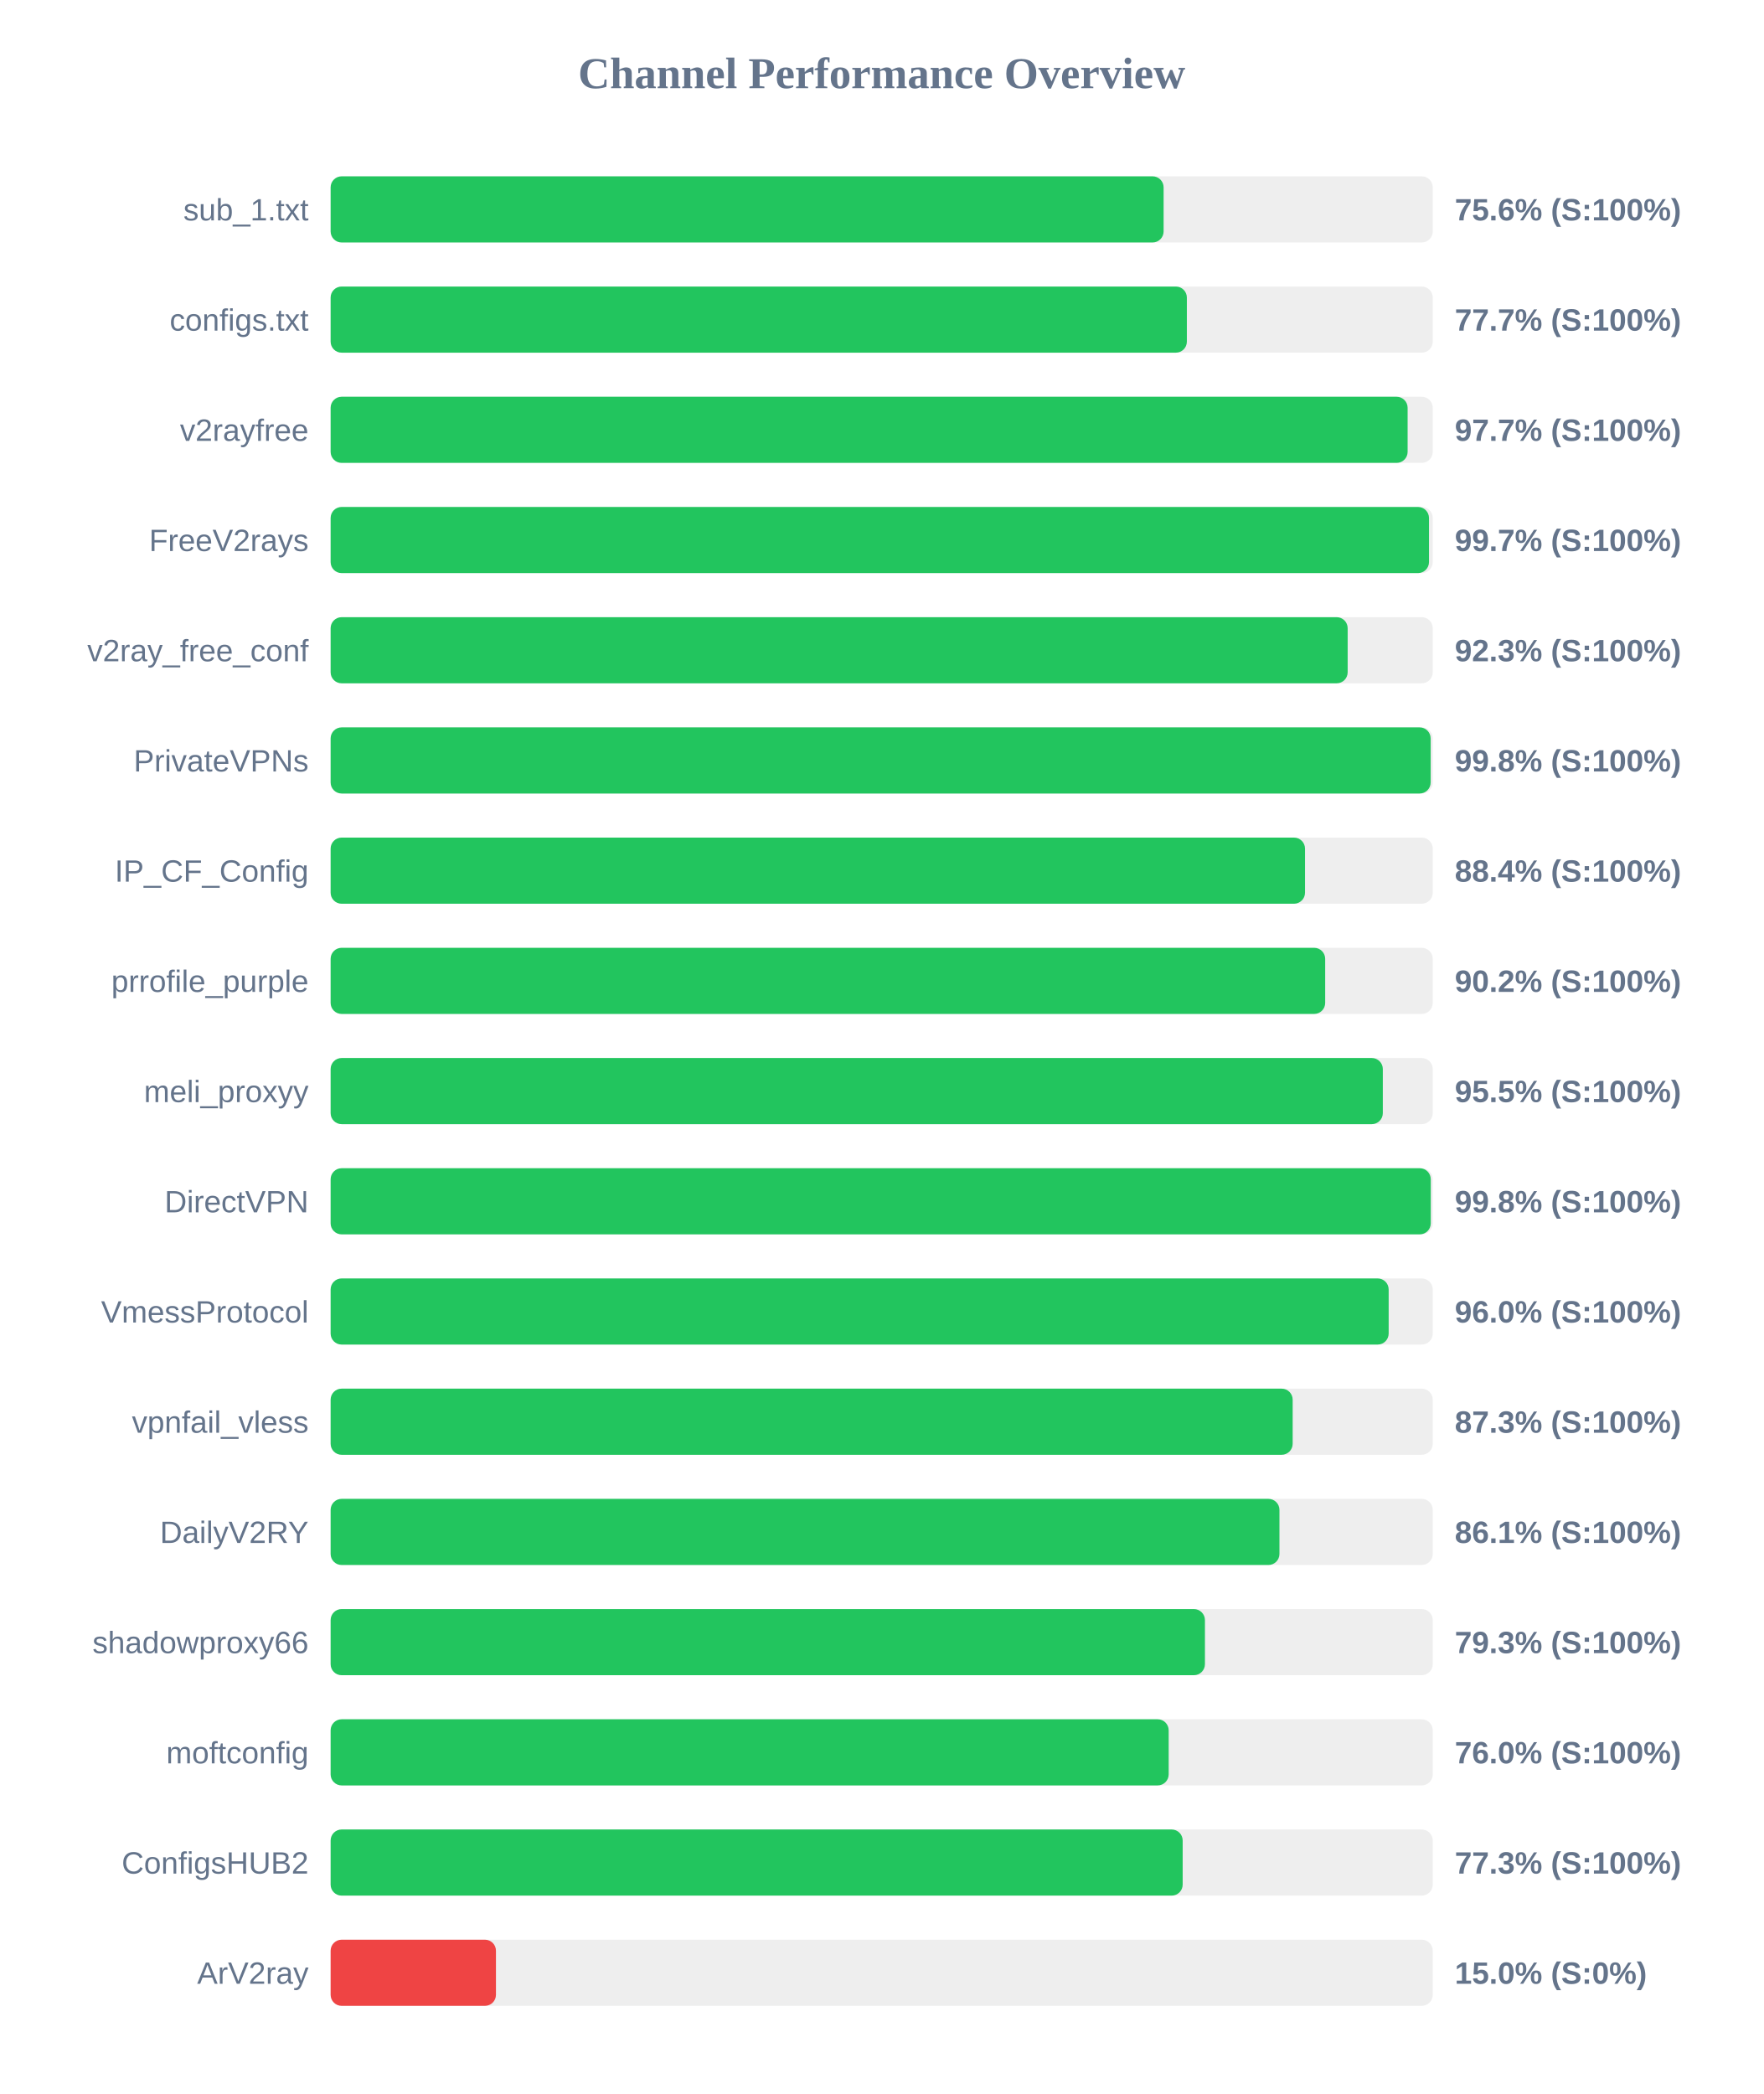
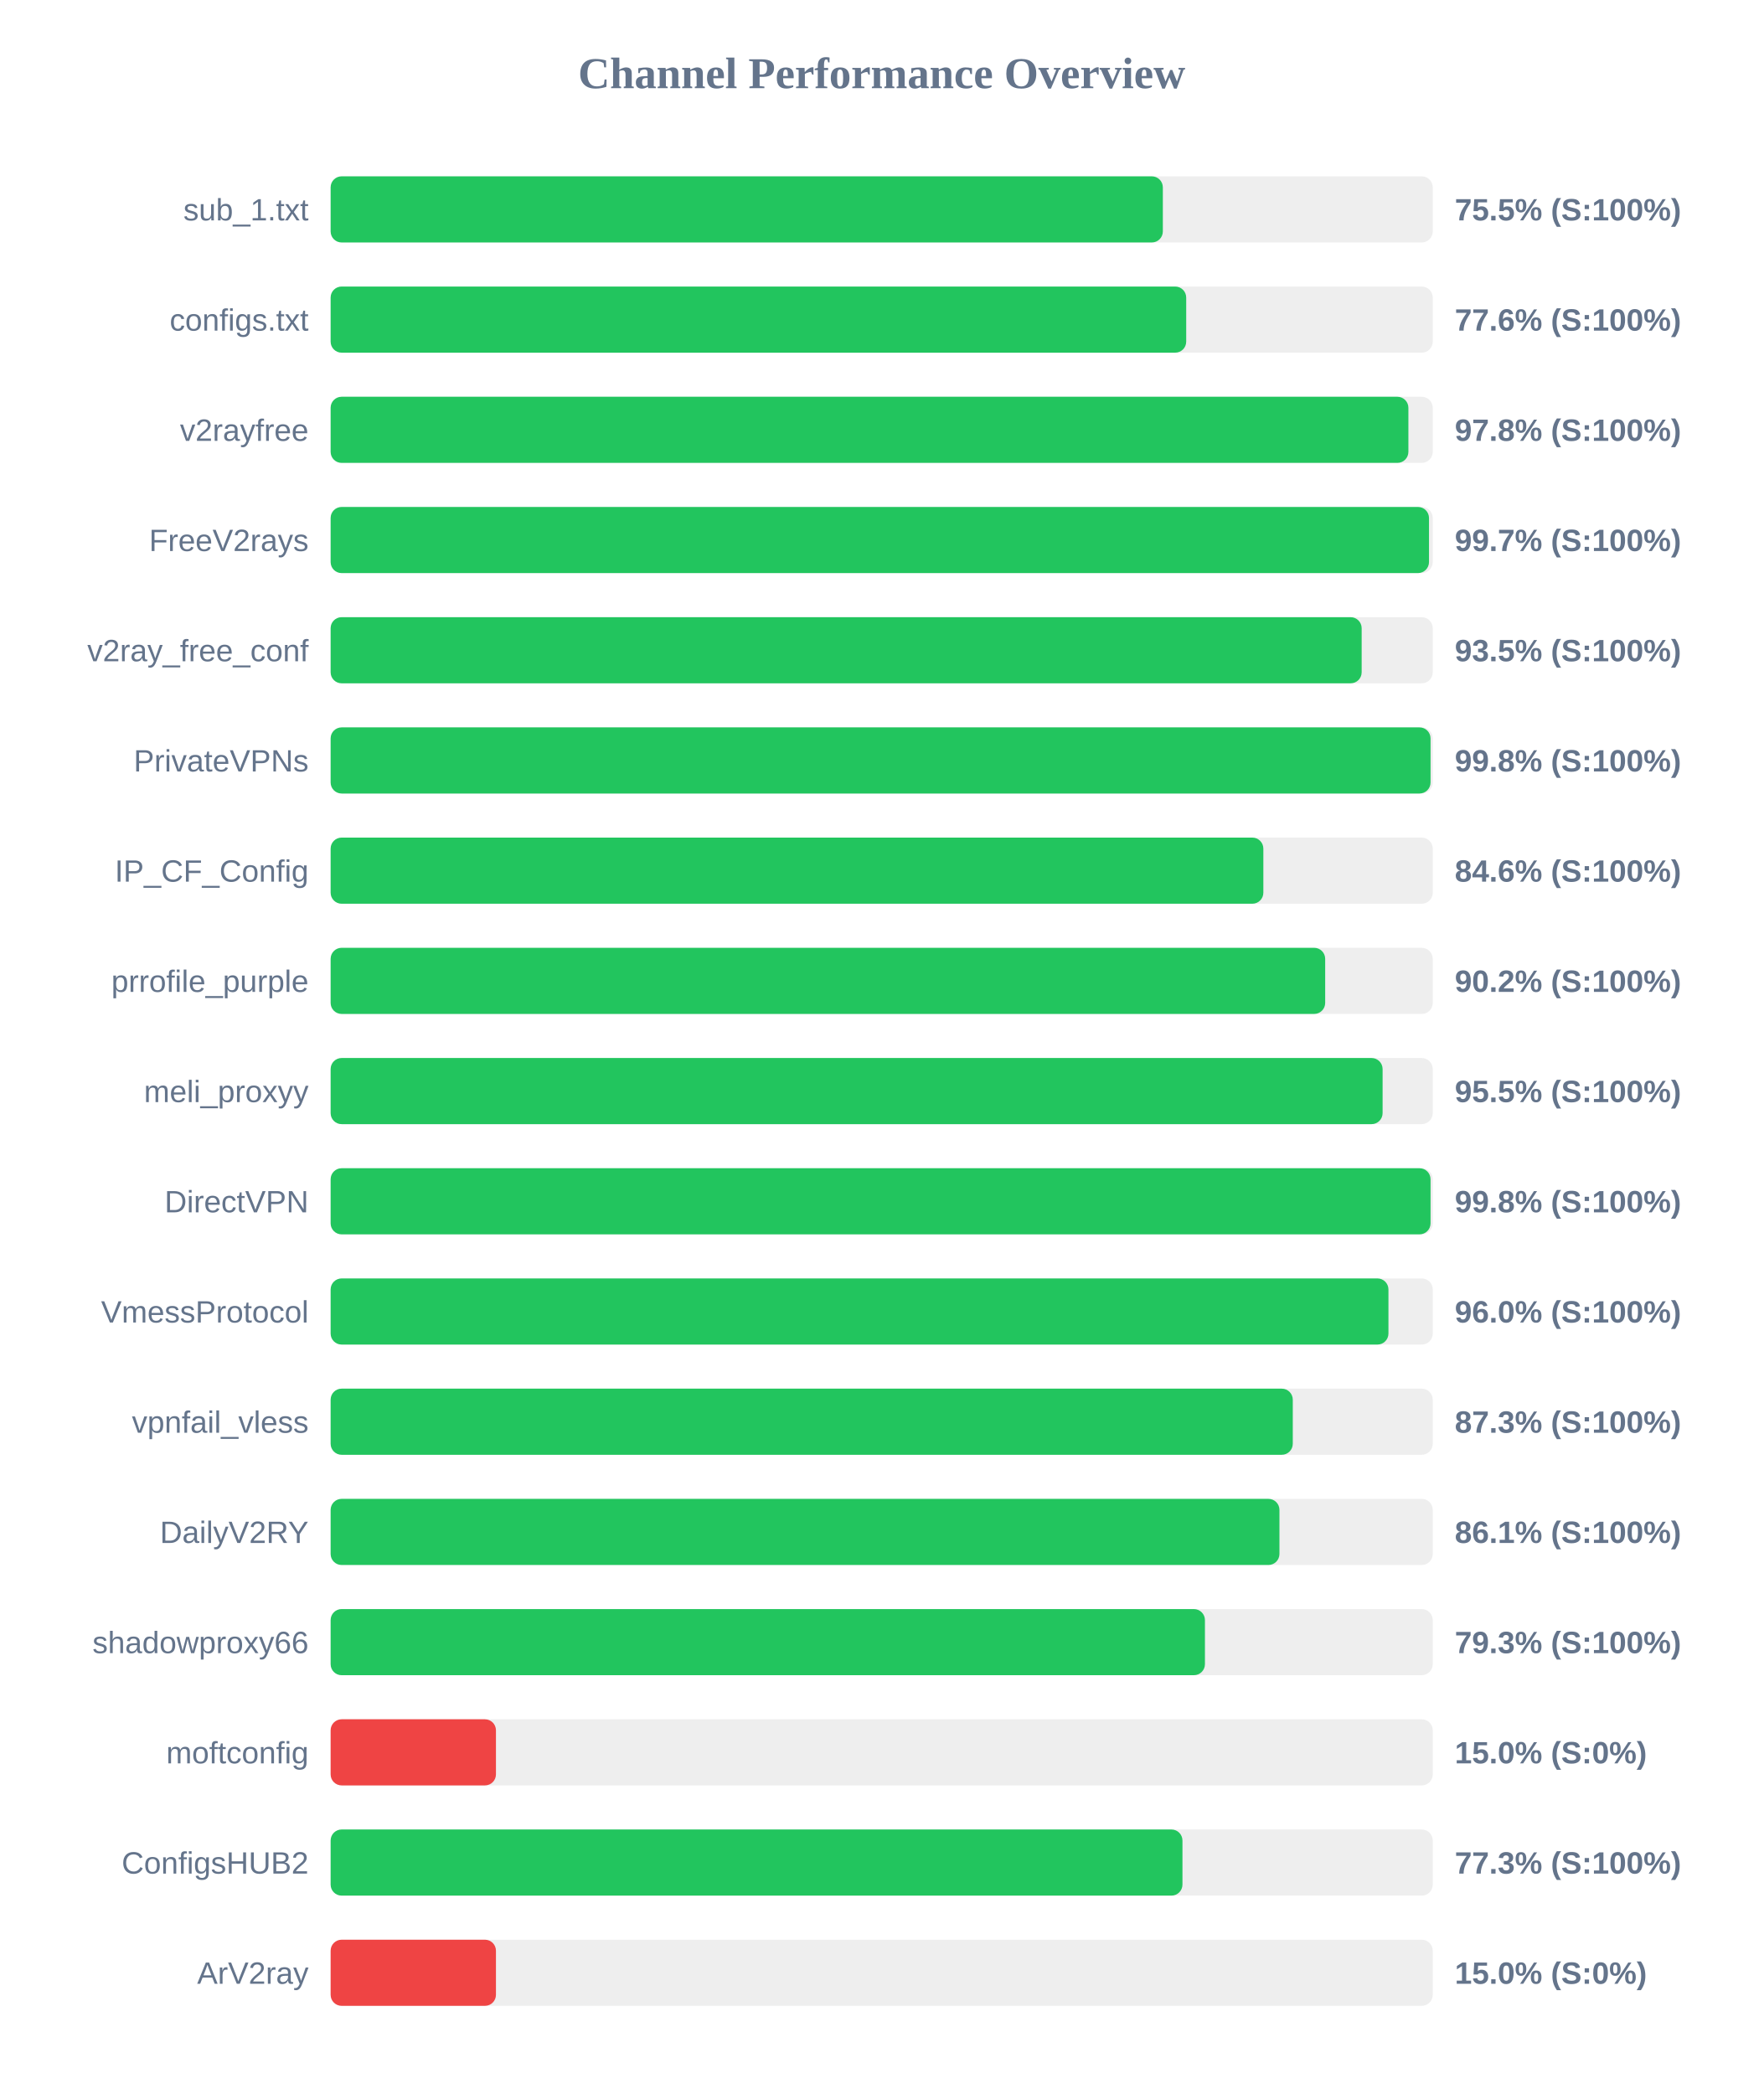
<svg xmlns="http://www.w3.org/2000/svg" width="800" height="950" version="1.1">
  <style>
        .row { font: 14px Arial; fill: #64748b; }
        .score { font: bold 14px Arial; fill: #64748b; }
    </style>
  <text x="400" y="40" text-anchor="middle" font-size="20px" font-weight="bold" fill="#64748b">Channel Performance Overview</text>
  <rect x="150" y="80" width="500" height="30" fill="#eee" rx="5" />
-   <rect x="150" y="80" width="377.9" height="30" fill="#22c55e" rx="5" />
+   <rect x="150" y="80" width="377.55" height="30" fill="#22c55e" rx="5" />
  <text x="140" y="100" text-anchor="end" class="row">sub_1.txt</text>
-   <text x="660" y="100" text-anchor="start" class="score">75.6% (S:100%)</text>
+   <text x="660" y="100" text-anchor="start" class="score">75.5% (S:100%)</text>
  <rect x="150" y="130" width="500" height="30" fill="#eee" rx="5" />
-   <rect x="150" y="130" width="388.45" height="30" fill="#22c55e" rx="5" />
+   <rect x="150" y="130" width="388.15" height="30" fill="#22c55e" rx="5" />
  <text x="140" y="150" text-anchor="end" class="row">configs.txt</text>
-   <text x="660" y="150" text-anchor="start" class="score">77.7% (S:100%)</text>
+   <text x="660" y="150" text-anchor="start" class="score">77.6% (S:100%)</text>
  <rect x="150" y="180" width="500" height="30" fill="#eee" rx="5" />
-   <rect x="150" y="180" width="488.6" height="30" fill="#22c55e" rx="5" />
+   <rect x="150" y="180" width="488.95" height="30" fill="#22c55e" rx="5" />
  <text x="140" y="200" text-anchor="end" class="row">v2rayfree</text>
-   <text x="660" y="200" text-anchor="start" class="score">97.7% (S:100%)</text>
+   <text x="660" y="200" text-anchor="start" class="score">97.8% (S:100%)</text>
  <rect x="150" y="230" width="500" height="30" fill="#eee" rx="5" />
  <rect x="150" y="230" width="498.3" height="30" fill="#22c55e" rx="5" />
  <text x="140" y="250" text-anchor="end" class="row">FreeV2rays</text>
  <text x="660" y="250" text-anchor="start" class="score">99.7% (S:100%)</text>
  <rect x="150" y="280" width="500" height="30" fill="#eee" rx="5" />
-   <rect x="150" y="280" width="461.4" height="30" fill="#22c55e" rx="5" />
+   <rect x="150" y="280" width="467.75" height="30" fill="#22c55e" rx="5" />
  <text x="140" y="300" text-anchor="end" class="row">v2ray_free_conf</text>
-   <text x="660" y="300" text-anchor="start" class="score">92.3% (S:100%)</text>
+   <text x="660" y="300" text-anchor="start" class="score">93.5% (S:100%)</text>
  <rect x="150" y="330" width="500" height="30" fill="#eee" rx="5" />
-   <rect x="150" y="330" width="499.05" height="30" fill="#22c55e" rx="5" />
+   <rect x="150" y="330" width="499.0" height="30" fill="#22c55e" rx="5" />
  <text x="140" y="350" text-anchor="end" class="row">PrivateVPNs</text>
  <text x="660" y="350" text-anchor="start" class="score">99.8% (S:100%)</text>
  <rect x="150" y="380" width="500" height="30" fill="#eee" rx="5" />
-   <rect x="150" y="380" width="442.05" height="30" fill="#22c55e" rx="5" />
+   <rect x="150" y="380" width="423.15" height="30" fill="#22c55e" rx="5" />
  <text x="140" y="400" text-anchor="end" class="row">IP_CF_Config</text>
-   <text x="660" y="400" text-anchor="start" class="score">88.4% (S:100%)</text>
+   <text x="660" y="400" text-anchor="start" class="score">84.6% (S:100%)</text>
  <rect x="150" y="430" width="500" height="30" fill="#eee" rx="5" />
  <rect x="150" y="430" width="451.2" height="30" fill="#22c55e" rx="5" />
  <text x="140" y="450" text-anchor="end" class="row">prrofile_purple</text>
  <text x="660" y="450" text-anchor="start" class="score">90.2% (S:100%)</text>
  <rect x="150" y="480" width="500" height="30" fill="#eee" rx="5" />
-   <rect x="150" y="480" width="477.35" height="30" fill="#22c55e" rx="5" />
+   <rect x="150" y="480" width="477.25" height="30" fill="#22c55e" rx="5" />
  <text x="140" y="500" text-anchor="end" class="row">meli_proxyy</text>
  <text x="660" y="500" text-anchor="start" class="score">95.5% (S:100%)</text>
  <rect x="150" y="530" width="500" height="30" fill="#eee" rx="5" />
-   <rect x="150" y="530" width="499.1" height="30" fill="#22c55e" rx="5" />
+   <rect x="150" y="530" width="499.0" height="30" fill="#22c55e" rx="5" />
  <text x="140" y="550" text-anchor="end" class="row">DirectVPN</text>
  <text x="660" y="550" text-anchor="start" class="score">99.8% (S:100%)</text>
  <rect x="150" y="580" width="500" height="30" fill="#eee" rx="5" />
-   <rect x="150" y="580" width="480.0" height="30" fill="#22c55e" rx="5" />
+   <rect x="150" y="580" width="479.9" height="30" fill="#22c55e" rx="5" />
  <text x="140" y="600" text-anchor="end" class="row">VmessProtocol</text>
  <text x="660" y="600" text-anchor="start" class="score">96.0% (S:100%)</text>
  <rect x="150" y="630" width="500" height="30" fill="#eee" rx="5" />
-   <rect x="150" y="630" width="436.45" height="30" fill="#22c55e" rx="5" />
+   <rect x="150" y="630" width="436.5" height="30" fill="#22c55e" rx="5" />
  <text x="140" y="650" text-anchor="end" class="row">vpnfail_vless</text>
  <text x="660" y="650" text-anchor="start" class="score">87.3% (S:100%)</text>
  <rect x="150" y="680" width="500" height="30" fill="#eee" rx="5" />
  <rect x="150" y="680" width="430.45" height="30" fill="#22c55e" rx="5" />
  <text x="140" y="700" text-anchor="end" class="row">DailyV2RY</text>
  <text x="660" y="700" text-anchor="start" class="score">86.1% (S:100%)</text>
  <rect x="150" y="730" width="500" height="30" fill="#eee" rx="5" />
  <rect x="150" y="730" width="396.65" height="30" fill="#22c55e" rx="5" />
  <text x="140" y="750" text-anchor="end" class="row">shadowproxy66</text>
  <text x="660" y="750" text-anchor="start" class="score">79.3% (S:100%)</text>
  <rect x="150" y="780" width="500" height="30" fill="#eee" rx="5" />
-   <rect x="150" y="780" width="380.2" height="30" fill="#22c55e" rx="5" />
+   <rect x="150" y="780" width="75.0" height="30" fill="#ef4444" rx="5" />
  <text x="140" y="800" text-anchor="end" class="row">moftconfig</text>
-   <text x="660" y="800" text-anchor="start" class="score">76.0% (S:100%)</text>
+   <text x="660" y="800" text-anchor="start" class="score">15.0% (S:0%)</text>
  <rect x="150" y="830" width="500" height="30" fill="#eee" rx="5" />
-   <rect x="150" y="830" width="386.55" height="30" fill="#22c55e" rx="5" />
+   <rect x="150" y="830" width="386.45" height="30" fill="#22c55e" rx="5" />
  <text x="140" y="850" text-anchor="end" class="row">ConfigsHUB2</text>
  <text x="660" y="850" text-anchor="start" class="score">77.3% (S:100%)</text>
  <rect x="150" y="880" width="500" height="30" fill="#eee" rx="5" />
  <rect x="150" y="880" width="75.0" height="30" fill="#ef4444" rx="5" />
  <text x="140" y="900" text-anchor="end" class="row">ArV2ray</text>
  <text x="660" y="900" text-anchor="start" class="score">15.0% (S:0%)</text>
</svg>
